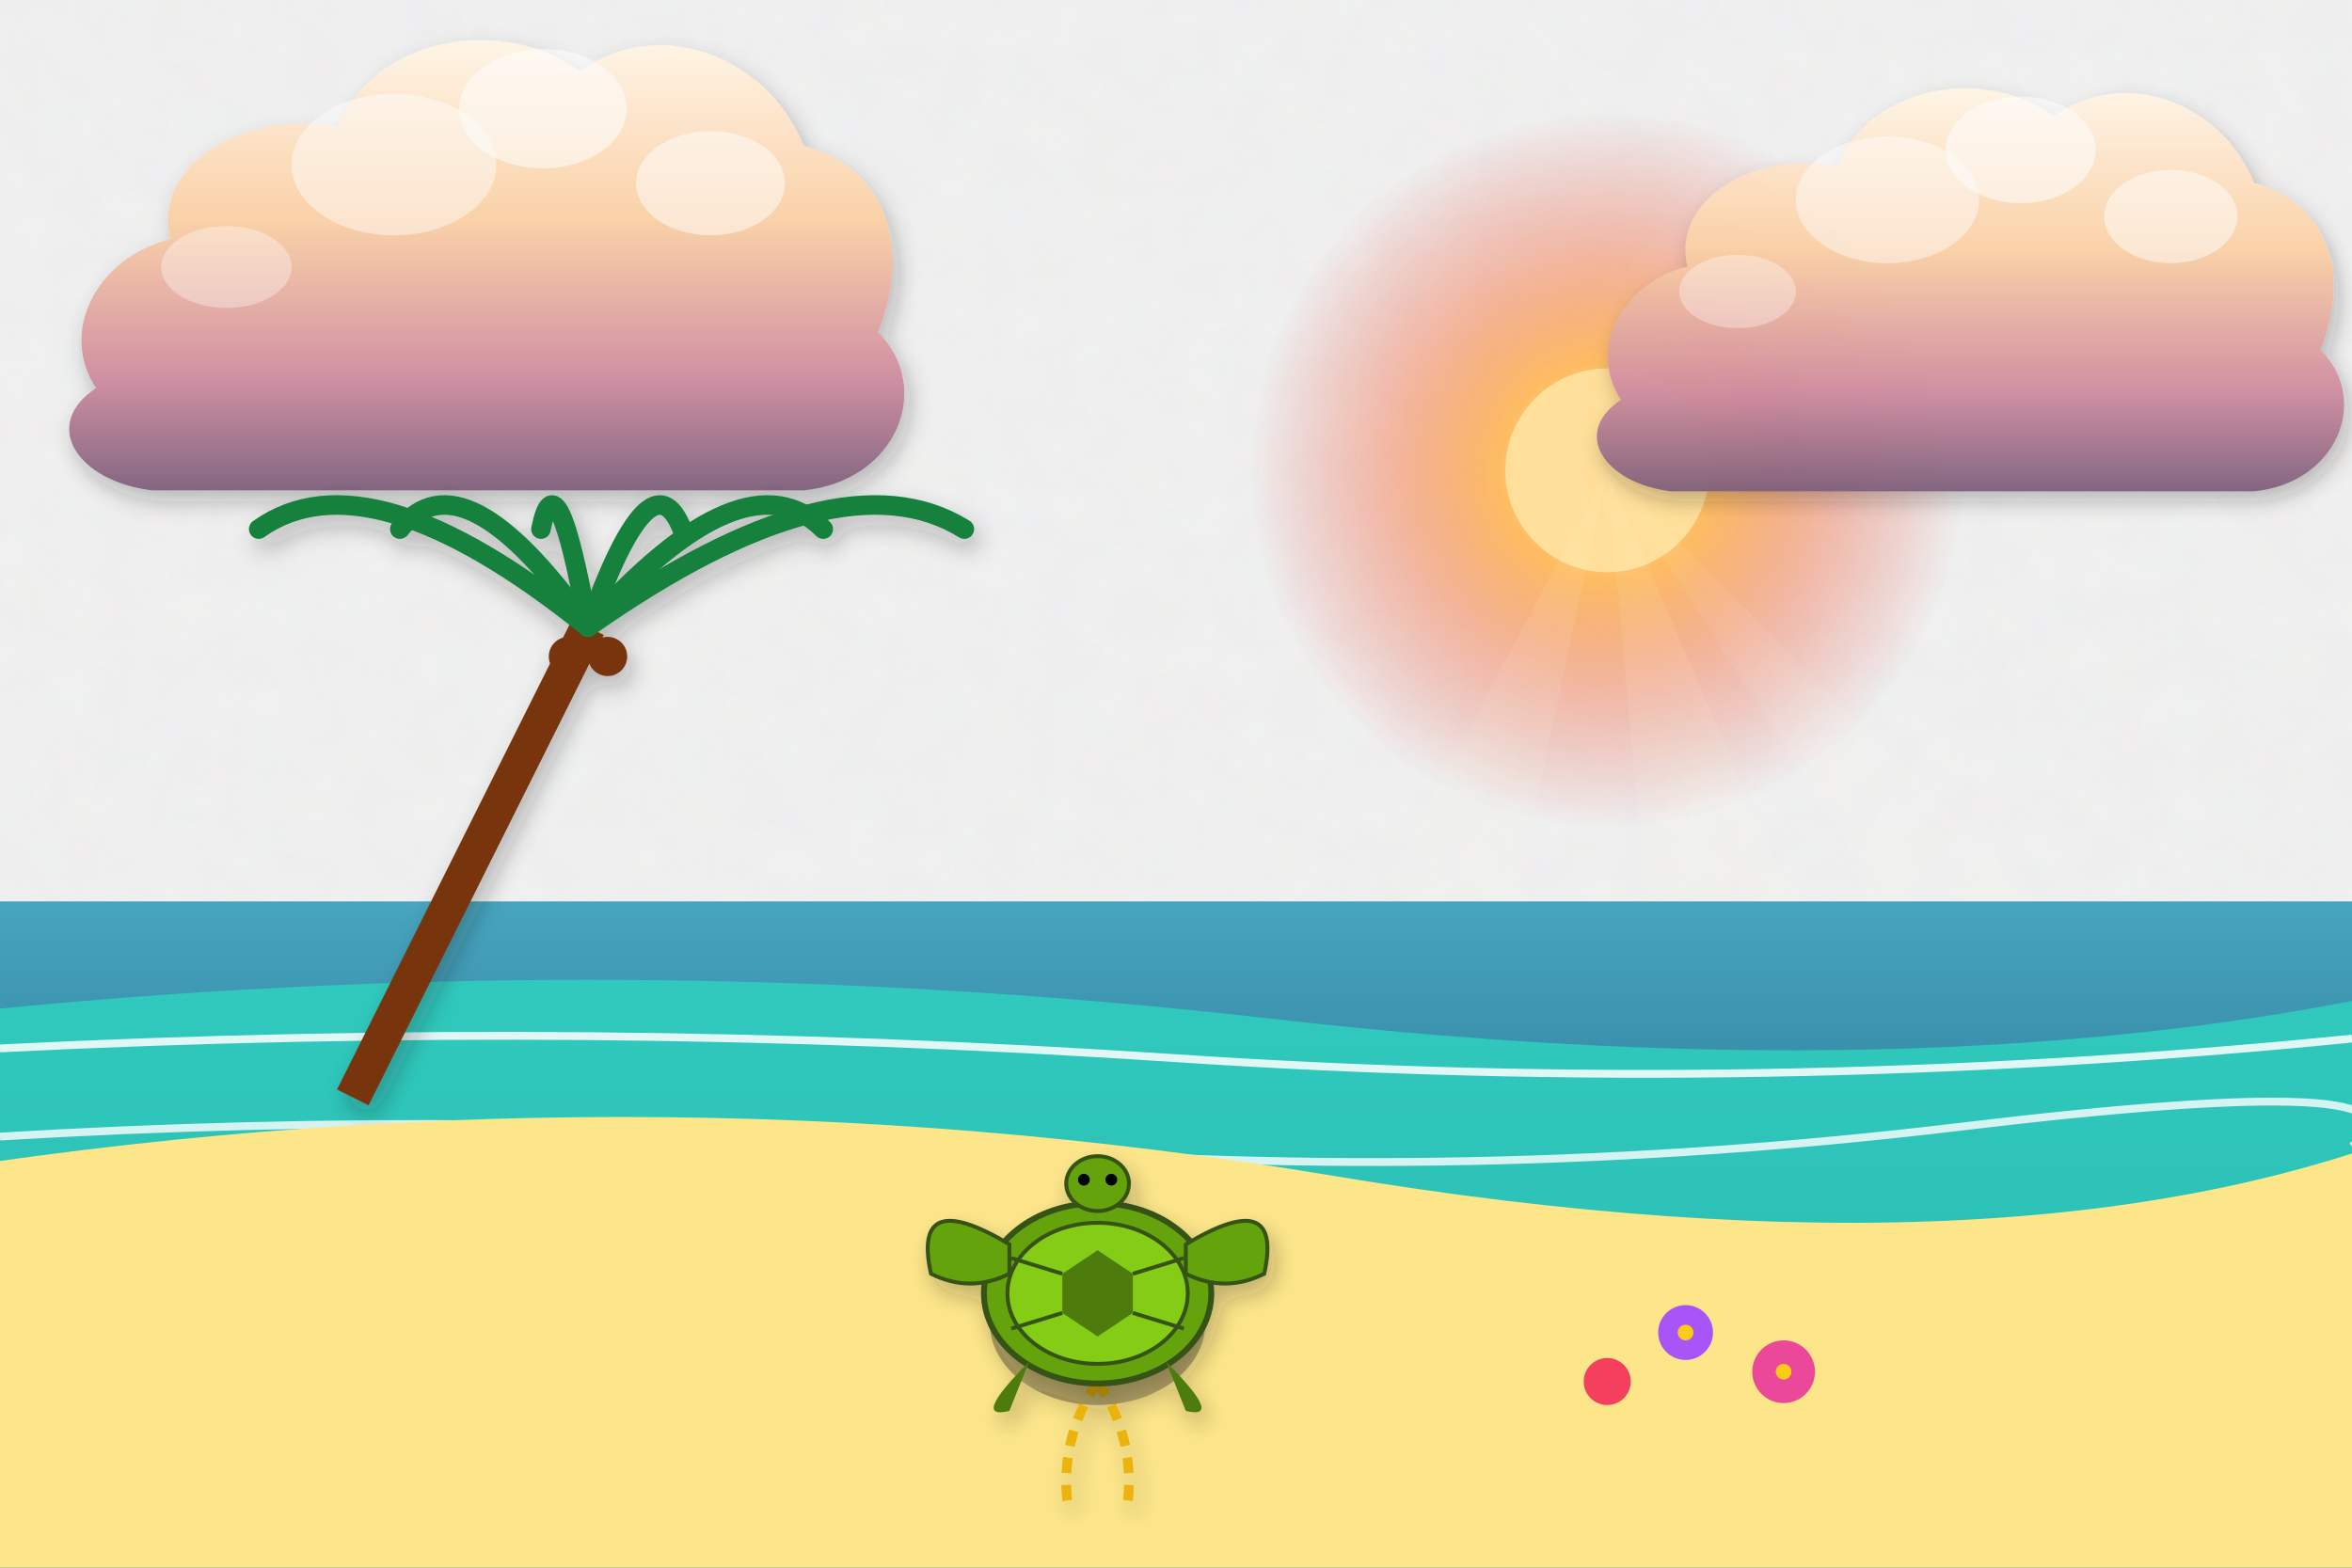
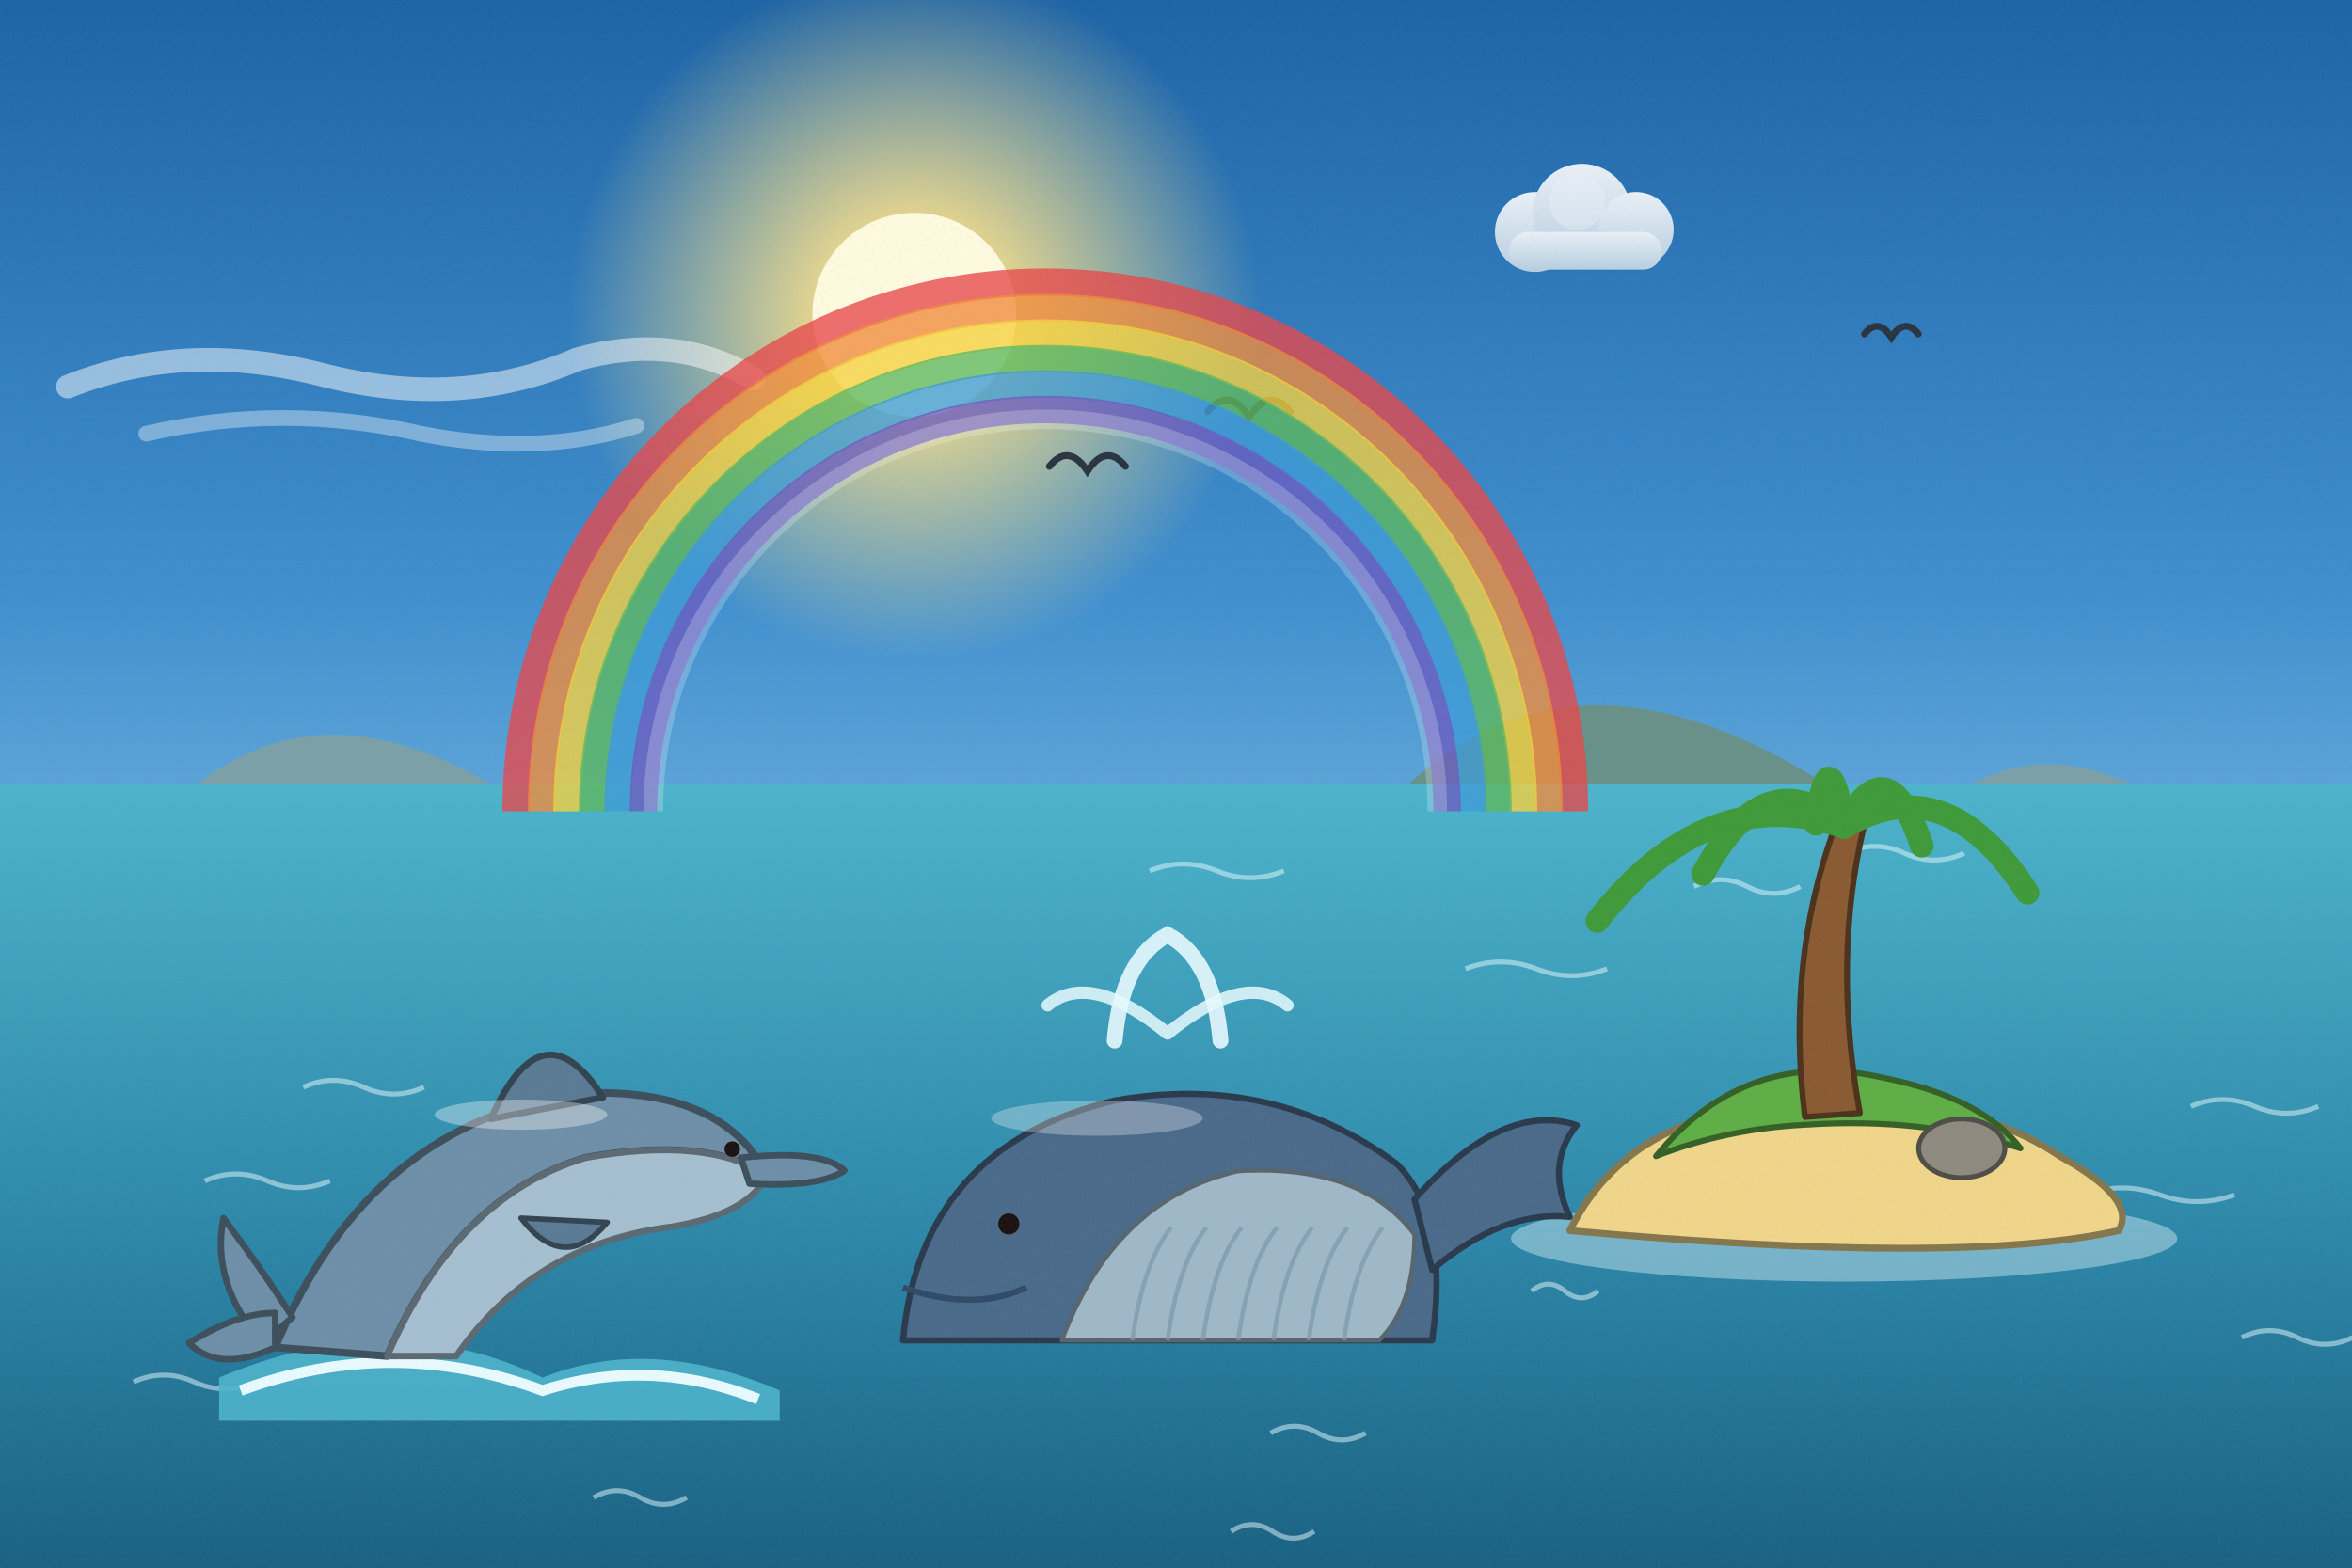
<svg xmlns="http://www.w3.org/2000/svg" viewBox="0 0 1200 800" width="1200" height="800">
  <defs>
-     <filter id="ghibliPaper" x="0%" y="0%" width="100%" height="100%">
-       <feTurbulence type="fractalNoise" baseFrequency="0.04" numOctaves="3" result="noise" seed="42" />
-       <feColorMatrix type="matrix" values="1 0 0 0 0  0 1 0 0 0  0 0 1 0 0  0 0 0 0.035 0" in="noise" result="coloredNoise" />
-       <feComposite operator="in" in2="SourceGraphic" />
-     </filter>
-     <filter id="softGlow" x="-20%" y="-20%" width="140%" height="140%">
-       <feGaussianBlur stdDeviation="8" result="blur" />
-       <feComposite in="SourceGraphic" in2="blur" operator="over" />
-     </filter>
-     <filter id="dropShadow" x="-20%" y="-20%" width="140%" height="140%">
-       <feDropShadow dx="3" dy="6" stdDeviation="6" flood-color="#141e28" flood-opacity="0.28" />
-     </filter>
-     <linearGradient id="skyDay" x1="0" y1="0" x2="0" y2="1">
-       <stop offset="0%" stop-color="#236ca7" />
-       <stop offset="35%" stop-color="#5fa3d6" />
-       <stop offset="70%" stop-color="#b8e1f2" />
-       <stop offset="100%" stop-color="#fdf3dc" />
-     </linearGradient>
-     <linearGradient id="skySunset" x1="0" y1="0" x2="0" y2="1">
-       <stop offset="0%" stop-color="#31396b" />
-       <stop offset="35%" stop-color="#73507b" />
-       <stop offset="65%" stop-color="#cb6b5c" />
-       <stop offset="85%" stop-color="#f29e5a" />
-       <stop offset="100%" stop-color="#fedaa2" />
-     </linearGradient>
-     <linearGradient id="skyDusk" x1="0" y1="0" x2="0" y2="1">
-       <stop offset="0%" stop-color="#121832" />
-       <stop offset="40%" stop-color="#262f56" />
-       <stop offset="70%" stop-color="#4e3d64" />
-       <stop offset="90%" stop-color="#915264" />
-       <stop offset="100%" stop-color="#d6846c" />
-     </linearGradient>
-     <linearGradient id="cloudBodyDay" x1="0" y1="0" x2="0" y2="1">
-       <stop offset="0%" stop-color="#ffffff" />
-       <stop offset="45%" stop-color="#fcf8f0" />
-       <stop offset="80%" stop-color="#d9e4ec" />
-       <stop offset="100%" stop-color="#b6c8d7" />
-     </linearGradient>
-     <linearGradient id="cloudBodySunset" x1="0" y1="0" x2="0" y2="1">
-       <stop offset="0%" stop-color="#fff5e6" />
-       <stop offset="40%" stop-color="#fbd0a5" />
-       <stop offset="75%" stop-color="#cf8ca0" />
-       <stop offset="100%" stop-color="#7e607c" />
-     </linearGradient>
-     <radialGradient id="sunGlowDay" cx="50%" cy="50%" r="50%">
-       <stop offset="0%" stop-color="#fffced" stop-opacity="1" />
-       <stop offset="35%" stop-color="#ffebaa" stop-opacity="0.85" />
-       <stop offset="70%" stop-color="#ffd573" stop-opacity="0.35" />
-       <stop offset="100%" stop-color="#ffd573" stop-opacity="0" />
-     </radialGradient>
-     <radialGradient id="sunGlowSunset" cx="50%" cy="50%" r="50%">
-       <stop offset="0%" stop-color="#fff8db" stop-opacity="1" />
-       <stop offset="30%" stop-color="#ffb753" stop-opacity="0.9" />
-       <stop offset="65%" stop-color="#f46e45" stop-opacity="0.4" />
-       <stop offset="100%" stop-color="#e04a43" stop-opacity="0" />
-     </radialGradient>
-     <linearGradient id="hillDistant" x1="0" y1="0" x2="0" y2="1">
-       <stop offset="0%" stop-color="#6e94a8" />
-       <stop offset="100%" stop-color="#93b9c7" />
-     </linearGradient>
-     <linearGradient id="hillMid" x1="0" y1="0" x2="0" y2="1">
-       <stop offset="0%" stop-color="#4a7c4f" />
-       <stop offset="50%" stop-color="#3c6a40" />
-       <stop offset="100%" stop-color="#2d5231" />
-     </linearGradient>
-     <linearGradient id="hillNear" x1="0" y1="0" x2="0" y2="1">
-       <stop offset="0%" stop-color="#699e4c" />
-       <stop offset="60%" stop-color="#4c7e33" />
-       <stop offset="100%" stop-color="#2f5720" />
-     </linearGradient>
-     <linearGradient id="woodTone" x1="0" y1="0" x2="0" y2="1">
-       <stop offset="0%" stop-color="#9c6d48" />
-       <stop offset="50%" stop-color="#784f30" />
-       <stop offset="100%" stop-color="#55341c" />
-     </linearGradient>
-     <linearGradient id="brassTone" x1="0" y1="0" x2="1" y2="1">
-       <stop offset="0%" stop-color="#ffe699" />
-       <stop offset="35%" stop-color="#d9a536" />
-       <stop offset="70%" stop-color="#996c14" />
-       <stop offset="100%" stop-color="#5e4007" />
+     <linearGradient id="woodTone" x1="0" y1="0" x2="1" y2="0">
+       <stop offset="0" stop-color="#a77649" />
+       <stop offset=".5" stop-color="#7d5231" />
+       <stop offset="1" stop-color="#5a381e" />
    </linearGradient>
    <linearGradient id="stoneTone" x1="0" y1="0" x2="0" y2="1">
-       <stop offset="0%" stop-color="#c5beb3" />
-       <stop offset="60%" stop-color="#999184" />
-       <stop offset="100%" stop-color="#6c6458" />
+       <stop offset="0" stop-color="#c5beb3" />
+       <stop offset="1" stop-color="#7c7468" />
    </linearGradient>
-     <linearGradient id="waterTone" x1="0" y1="0" x2="0" y2="1">
-       <stop offset="0%" stop-color="#47a5be" />
-       <stop offset="50%" stop-color="#2a7796" />
-       <stop offset="100%" stop-color="#144d6a" />
+     <filter id="softShadow" x="-20%" y="-20%" width="140%" height="140%">
+       <feDropShadow dx="2" dy="5" stdDeviation="4" flood-color="#1b1a14" flood-opacity=".25" />
+     </filter>
+     <filter id="grain" x="0" y="0" width="100%" height="100%">
+       <feTurbulence type="fractalNoise" baseFrequency=".7" numOctaves="2" seed="11" />
+       <feColorMatrix type="matrix" values="0 0 0 0 .34  0 0 0 0 .34  0 0 0 0 .32  0 0 0 .22 -.07" />
+     </filter>
+     <linearGradient id="skyMain" x1="0" y1="0" x2="0" y2="1">
+       <stop offset="0" stop-color="#1c63a6" />
+       <stop offset=".38" stop-color="#3f8fcf" />
+       <stop offset=".72" stop-color="#8cc7ea" />
+       <stop offset="1" stop-color="#d8f0f8" />
    </linearGradient>
+     <linearGradient id="cloudG" x1="0" y1="0" x2="0" y2="1">
+       <stop offset="0" stop-color="#ffffff" />
+       <stop offset="1" stop-color="#c7d8e6" />
+     </linearGradient>
+     <radialGradient id="sunG">
+       <stop offset="0" stop-color="#fffbe0" />
+       <stop offset=".3" stop-color="#ffe38a" stop-opacity=".85" />
+       <stop offset="1" stop-color="#ffe38a" stop-opacity="0" />
+     </radialGradient>
  </defs>
-   <rect width="1200" height="800" fill="url(#skySunset)" filter="url(#ghibliPaper)" />
+   <rect width="1200" height="800" fill="url(#skyMain)" />
  <g>
-     <circle cx="820" cy="240" r="182" fill="url(#sunGlowSunset)" />
-     <circle cx="820" cy="240" r="52" fill="#ffdf99" />
-     <polygon points="820,240 520,800 700,800" fill="#fffbe6" opacity="0.08" />
-     <polygon points="820,240 870,800 1060,800" fill="#fffbe6" opacity="0.08" />
-     <polygon points="820,240 1180,800 1380,800" fill="#fffbe6" opacity="0.06" />
+     <circle cx="466.5" cy="160.6" r="176.8" fill="url(#sunG)" />
+     <circle cx="466.5" cy="160.6" r="52" fill="#fffbe0" />
  </g>
-   <g transform="translate(220, 160) scale(0.95)" opacity="0.95">
-     <path d="M-180,40        C-200,10 -180,-30 -140,-40        C-150,-80 -100,-110 -50,-100        C-30,-150 40,-160 80,-130        C120,-160 180,-140 200,-90        C240,-80 260,-40 240,10        C270,40 250,90 200,95        L-150,95        C-190,90 -210,60 -180,40 Z" fill="url(#cloudBodySunset)" filter="url(#dropShadow)" />
-     <ellipse cx="60" cy="-110" rx="45" ry="32" fill="#ffffff" opacity="0.55" />
-     <ellipse cx="-20" cy="-80" rx="55" ry="38" fill="#ffffff" opacity="0.45" />
-     <ellipse cx="150" cy="-70" rx="40" ry="28" fill="#ffffff" opacity="0.5" />
-     <ellipse cx="-110" cy="-25" rx="35" ry="22" fill="#ffffff" opacity="0.35" />
+   <g transform="translate(194.6,187.3) scale(1)" opacity="0.9">
+     <path d="M-160,10 Q-100,-14 -30,4 Q40,22 100,-4 Q150,-18 190,6" stroke="#fff" stroke-width="12" stroke-linecap="round" fill="none" opacity=".55" />
+     <path d="M-120,34 Q-50,18 20,34 Q80,46 130,30" stroke="#fff" stroke-width="8" stroke-linecap="round" fill="none" opacity=".4" />
  </g>
-   <g transform="translate(980, 170) scale(0.85)" opacity="0.95">
-     <path d="M-180,40        C-200,10 -180,-30 -140,-40        C-150,-80 -100,-110 -50,-100        C-30,-150 40,-160 80,-130        C120,-160 180,-140 200,-90        C240,-80 260,-40 240,10        C270,40 250,90 200,95        L-150,95        C-190,90 -210,60 -180,40 Z" fill="url(#cloudBodySunset)" filter="url(#dropShadow)" />
-     <ellipse cx="60" cy="-110" rx="45" ry="32" fill="#ffffff" opacity="0.55" />
-     <ellipse cx="-20" cy="-80" rx="55" ry="38" fill="#ffffff" opacity="0.45" />
-     <ellipse cx="150" cy="-70" rx="40" ry="28" fill="#ffffff" opacity="0.5" />
-     <ellipse cx="-110" cy="-25" rx="35" ry="22" fill="#ffffff" opacity="0.35" />
+   <g transform="translate(807.1,118.4) scale(0.6)" opacity="0.9">
+     <circle cx="-40" cy="0" r="34" fill="url(#cloudG)" />
+     <circle cx="0" cy="-16" r="42" fill="url(#cloudG)" />
+     <circle cx="46" cy="-2" r="32" fill="url(#cloudG)" />
+     <rect x="-62" y="0" width="130" height="32" rx="16" fill="url(#cloudG)" />
+     <circle cx="-4" cy="-26" r="24" fill="#fff" opacity=".4" />
  </g>
-   <path d="M-50,460 L1250,460 L1250,800 L-50,800 Z" fill="url(#waterTone)" />
-   <path d="M-50,520 Q300,480 650,520 T1250,500 L1250,800 L-50,800 Z" fill="#2dd4bf" opacity="0.8" />
-   <path d="M0,535 Q300,520 600,540 T1200,530" stroke="#ffffff" stroke-width="4" fill="none" opacity="0.85" />
-   <path d="M0,580 Q250,565 500,585 T1000,575 T1200,585" stroke="#ffffff" stroke-width="4" fill="none" opacity="0.8" />
-   <g transform="translate(180, 560)" filter="url(#dropShadow)">
-     <path d="M0,0 Q60,-120 120,-240" stroke="#78350f" stroke-width="18" fill="none" />
-     <g transform="translate(120, -240)">
-       <path d="M0,0 Q-112,-90 -168,-50" stroke="#15803d" stroke-width="10" stroke-linecap="round" fill="none" />
-       <path d="M0,0 Q-64,-90 -96,-50" stroke="#15803d" stroke-width="10" stroke-linecap="round" fill="none" />
-       <path d="M0,0 Q-16,-90 -24,-50" stroke="#15803d" stroke-width="10" stroke-linecap="round" fill="none" />
-       <path d="M0,0 Q32,-90 48,-50" stroke="#15803d" stroke-width="10" stroke-linecap="round" fill="none" />
-       <path d="M0,0 Q80,-90 120,-50" stroke="#15803d" stroke-width="10" stroke-linecap="round" fill="none" />
-       <path d="M0,0 Q128,-90 192,-50" stroke="#15803d" stroke-width="10" stroke-linecap="round" fill="none" />
-       <circle cx="-10" cy="15" r="10" fill="#78350f" />
-       <circle cx="10" cy="15" r="10" fill="#78350f" />
-     </g>
+   <path d="M80,420 Q160,330 280,420 Z" fill="#7aa0a8" />
+   <path d="M700,420 Q800,300 960,420 Z" fill="#679189" />
+   <path d="M980,420 Q1040,360 1120,420 Z" fill="#7aa0a8" />
+   <g>
+     <defs>
+       <linearGradient id="watG" x1="0" y1="0" x2="0" y2="1">
+         <stop offset="0" stop-color="#4cb4cc" />
+         <stop offset=".55" stop-color="#2b86a8" />
+         <stop offset="1" stop-color="#165b7d" />
+       </linearGradient>
+     </defs>
+     <rect x="-20" y="400" width="1240" height="426" fill="url(#watG)" />
+     <path d="M1063.7,609.7 q19.1,-7 38.2,0 t38.2,0" stroke="#e8fbff" stroke-width="2.5" fill="none" opacity=".5" />
+     <path d="M648.3,731.3 q12.1,-7 24.2,0 t24.2,0" stroke="#e8fbff" stroke-width="2.5" fill="none" opacity=".5" />
+     <path d="M302.9,764.2 q11.9,-7 23.7,0 t23.7,0" stroke="#e8fbff" stroke-width="2.5" fill="none" opacity=".5" />
+     <path d="M747.7,494.4 q18,-7 36.1,0 t36.1,0" stroke="#e8fbff" stroke-width="2.5" fill="none" opacity=".5" />
+     <path d="M104.5,602.6 q16,-7 31.9,0 t31.9,0" stroke="#e8fbff" stroke-width="2.5" fill="none" opacity=".5" />
+     <path d="M586.6,444.4 q17.1,-7 34.2,0 t34.2,0" stroke="#e8fbff" stroke-width="2.5" fill="none" opacity=".5" />
+     <path d="M592.5,807.8 q9,-7 17.9,0 t17.9,0" stroke="#e8fbff" stroke-width="2.5" fill="none" opacity=".5" />
+     <path d="M1117.8,564.6 q16.2,-7 32.5,0 t32.5,0" stroke="#e8fbff" stroke-width="2.5" fill="none" opacity=".5" />
+     <path d="M628.1,781.5 q10.6,-7 21.2,0 t21.2,0" stroke="#e8fbff" stroke-width="2.5" fill="none" opacity=".5" />
+     <path d="M68.1,705.2 q15.4,-7 30.9,0 t30.9,0" stroke="#e8fbff" stroke-width="2.5" fill="none" opacity=".5" />
+     <path d="M864.3,452.4 q13.6,-7 27.1,0 t27.1,0" stroke="#e8fbff" stroke-width="2.5" fill="none" opacity=".5" />
+     <path d="M941.1,435.4 q15.2,-7 30.5,0 t30.5,0" stroke="#e8fbff" stroke-width="2.5" fill="none" opacity=".5" />
+     <path d="M1143.8,682.5 q14.2,-7 28.3,0 t28.3,0" stroke="#e8fbff" stroke-width="2.5" fill="none" opacity=".5" />
+     <path d="M781.5,658.8 q8.4,-7 16.9,0 t16.9,0" stroke="#e8fbff" stroke-width="2.5" fill="none" opacity=".5" />
+     <path d="M154.7,554.8 q15.4,-7 30.8,0 t30.8,0" stroke="#e8fbff" stroke-width="2.5" fill="none" opacity=".5" />
+     <path d="M889.8,581.8 q11.3,-7 22.6,0 t22.6,0" stroke="#e8fbff" stroke-width="2.5" fill="none" opacity=".5" />
  </g>
-   <path d="M-50,600 Q320,540 680,600 T1250,570 L1250,800 L-50,800 Z" fill="#fde68a" />
-   <g transform="translate(560, 660)" filter="url(#dropShadow)">
-     <path d="M0,45 Q-20,75 -15,110 M0,45 Q20,75 15,110" stroke="#eab308" stroke-width="5" stroke-dasharray="8 6" fill="none" />
-     <ellipse cx="0" cy="15" rx="55" ry="42" fill="#000000" opacity="0.3" />
-     <ellipse cx="0" cy="0" rx="58" ry="46" fill="#65a30d" stroke="#365314" stroke-width="3" />
-     <ellipse cx="0" cy="0" rx="46" ry="36" fill="#84cc16" stroke="#365314" stroke-width="2" />
-     <polygon points="0,-22 18,-10 18,10 0,22 -18,10 -18,-10" fill="#4d7c0f" />
-     <line x1="-18" y1="-10" x2="-44" y2="-18" stroke="#365314" stroke-width="2" />
-     <line x1="18" y1="-10" x2="44" y2="-18" stroke="#365314" stroke-width="2" />
-     <line x1="-18" y1="10" x2="-44" y2="18" stroke="#365314" stroke-width="2" />
-     <line x1="18" y1="10" x2="44" y2="18" stroke="#365314" stroke-width="2" />
-     <ellipse cx="0" cy="-56" rx="16" ry="14" fill="#65a30d" stroke="#365314" stroke-width="2" />
-     <circle cx="-7" cy="-58" r="3" fill="#000000" />
-     <circle cx="7" cy="-58" r="3" fill="#000000" />
-     <path d="M-45,-25 Q-95,-55 -85,-10 Q-65,0 -45,-10 Z" fill="#65a30d" stroke="#365314" stroke-width="2" />
-     <path d="M45,-25 Q95,-55 85,-10 Q65,0 45,-10 Z" fill="#65a30d" stroke="#365314" stroke-width="2" />
-     <path d="M-35,35 Q-65,65 -45,60 Z" fill="#4d7c0f" />
-     <path d="M35,35 Q65,65 45,60 Z" fill="#4d7c0f" />
+   <g stroke="#2a3440" stroke-width="3.5" fill="none" stroke-linecap="round">
+     <path d="M616.2,210.1 q10.6,-13.2 21.1,2.6 q10.6,-15.8 21.1,-2.6" />
+     <path d="M951.3,170.4 q6.8,-8.6 13.7,1.7 q6.8,-10.3 13.7,-1.7" />
+     <path d="M535.4,238 q9.7,-12.1 19.4,2.4 q9.7,-14.5 19.4,-2.4" />
  </g>
-   <g transform="translate(860, 680)">
-     <circle cx="0" cy="0" r="14" fill="#a855f7" />
-     <circle cx="0" cy="0" r="4" fill="#facc15" />
-     <circle cx="50" cy="20" r="16" fill="#ec4899" />
-     <circle cx="50" cy="20" r="4" fill="#facc15" />
-     <circle cx="-40" cy="25" r="12" fill="#f43f5e" />
+   <g transform="translate(533.3,414) scale(1)">
+     <path d="M-270,0 A270,270 0 0 1 270,0" fill="none" stroke="#e8464a" stroke-width="14" opacity=".78" />
+     <path d="M-257,0 A257,257 0 0 1 257,0" fill="none" stroke="#f28c3a" stroke-width="14" opacity=".78" />
+     <path d="M-244,0 A244,244 0 0 1 244,0" fill="none" stroke="#f7d23e" stroke-width="14" opacity=".78" />
+     <path d="M-231,0 A231,231 0 0 1 231,0" fill="none" stroke="#5cb85c" stroke-width="14" opacity=".78" />
+     <path d="M-218,0 A218,218 0 0 1 218,0" fill="none" stroke="#3d9bd6" stroke-width="14" opacity=".78" />
+     <path d="M-205,0 A205,205 0 0 1 205,0" fill="none" stroke="#6a5bc0" stroke-width="14" opacity=".78" />
+     <path d="M-200,0 A200,200 0 0 1 200,0" fill="none" stroke="#ffffff" stroke-width="10" opacity=".22" />
  </g>
+   <g transform="translate(940.9,620) scale(1)">
+     <ellipse cx="0" cy="12" rx="170" ry="22" fill="#e8fbff" opacity=".4" />
+     <path d="M-140,8 Q-110,-52 -30,-56 Q60,-64 110,-30 Q150,-8 140,8 Q60,26 -140,8 Z" fill="#f0d68a" stroke="#84764c" stroke-width="3.5" stroke-linejoin="round" stroke-linecap="round" />
+     <path d="M-96,-30 Q-50,-86 20,-70 Q70,-60 90,-34 Q40,-50 -20,-46 Q-60,-44 -96,-30 Z" fill="#5fae45" stroke="#346026" stroke-width="3" stroke-linejoin="round" stroke-linecap="round" />
+     <path d="M-20,-50 Q-30,-130 -4,-200 L10,-198 Q-6,-130 8,-52 Z" fill="#8a5a32" stroke="#4c321c" stroke-width="3" stroke-linejoin="round" stroke-linecap="round" />
+     <path d="M0,-198 Q-70,-222 -126,-150" stroke="#3f9a3a" stroke-width="12" fill="none" stroke-linecap="round" />
+     <path d="M0,-198 Q-40,-234 -72,-174" stroke="#3f9a3a" stroke-width="12" fill="none" stroke-linecap="round" />
+     <path d="M0,-198 Q-8,-246.8 -14.4,-199.6" stroke="#3f9a3a" stroke-width="12" fill="none" stroke-linecap="round" />
+     <path d="M0,-198 Q22,-241.2 39.6,-188.4" stroke="#3f9a3a" stroke-width="12" fill="none" stroke-linecap="round" />
+     <path d="M0,-198 Q52,-229.2 93.6,-164.4" stroke="#3f9a3a" stroke-width="12" fill="none" stroke-linecap="round" />
+     <ellipse cx="60" cy="-34" rx="22" ry="15" fill="#8e8a80" stroke="#4e4c46" stroke-width="2.5" />
+   </g>
+   <g transform="translate(254.8,648) scale(1.1)">
+     <path d="M-130,50 Q-50,16 20,50 Q70,30 130,56 L130,70 L-130,70 Z" fill="#4cb4cc" opacity=".9" />
+     <path d="M-120,56 Q-50,30 20,56 Q70,40 120,60" stroke="#e8fbff" stroke-width="5" fill="none" />
+     <path d="M-104,36 Q-60,-70 40,-82 Q104,-84 124,-44 Q96,-62 40,-52 Q-20,-34 -52,40 Z" fill="#6e8fa8" stroke="#3d4f5c" stroke-width="3.5" stroke-linejoin="round" stroke-linecap="round" />
+     <path d="M-52,40 Q-20,-34 40,-52 Q96,-62 124,-44 Q116,-26 80,-20 Q16,-12 -20,40 Z" fill="#a6bfd0" stroke="#5b6972" stroke-width="3" stroke-linejoin="round" stroke-linecap="round" />
+     <path d="M-110,34 Q-134,6 -128,-24 Q-110,0 -96,22 Z" fill="#6e8fa8" stroke="#3d4f5c" stroke-width="3" stroke-linejoin="round" stroke-linecap="round" />
+     <path d="M-104,36 Q-130,48 -144,34 Q-122,20 -104,20 Z" fill="#6e8fa8" stroke="#3d4f5c" stroke-width="3" stroke-linejoin="round" stroke-linecap="round" />
+     <path d="M-4,-70 Q20,-124 48,-80 Z" fill="#5a7a94" stroke="#324351" stroke-width="3" stroke-linejoin="round" stroke-linecap="round" />
+     <path d="M10,-24 Q30,2 50,-22 Z" fill="#5a7a94" stroke="#324351" stroke-width="2.5" stroke-linejoin="round" stroke-linecap="round" />
+     <path d="M112,-52 Q150,-56 160,-46 Q148,-38 116,-40 Z" fill="#6e8fa8" stroke="#3d4f5c" stroke-width="3" stroke-linejoin="round" stroke-linecap="round" />
+     <circle cx="108" cy="-56" r="3.6" fill="#1a1210" />
+     <ellipse cx="10" cy="-72" rx="40" ry="7" fill="#ffffff" opacity="0.35" />
+   </g>
+   <g transform="translate(595.7,648) scale(0.9)">
+     <path d="M-30,-130 Q-26,-176 0,-190 Q26,-176 30,-130" stroke="#e8fbff" stroke-width="9" fill="none" stroke-linecap="round" opacity=".9" />
+     <path d="M0,-134 Q-44,-170 -68,-150 M0,-134 Q44,-170 68,-150" stroke="#e8fbff" stroke-width="7" fill="none" stroke-linecap="round" opacity=".85" />
+     <path d="M-150,40 Q-140,-70 -30,-96 Q60,-112 130,-60 Q160,-30 150,40 Z" fill="#4a6a8a" stroke="#293a4c" stroke-width="3.5" stroke-linejoin="round" stroke-linecap="round" />
+     <path d="M-60,40 Q-30,-40 40,-56 Q110,-60 140,-20 Q140,20 120,40 Z" fill="#9fb8c8" stroke="#57656e" stroke-width="2.5" stroke-linejoin="round" stroke-linecap="round" />
+     <path d="M-20,40 Q-14,-4 2,-24" stroke="#7a98ac" stroke-width="2.5" fill="none" opacity=".7" />
+     <path d="M0,40 Q6,-4 22,-24" stroke="#7a98ac" stroke-width="2.5" fill="none" opacity=".7" />
+     <path d="M20,40 Q26,-4 42,-24" stroke="#7a98ac" stroke-width="2.5" fill="none" opacity=".7" />
+     <path d="M40,40 Q46,-4 62,-24" stroke="#7a98ac" stroke-width="2.5" fill="none" opacity=".7" />
+     <path d="M60,40 Q66,-4 82,-24" stroke="#7a98ac" stroke-width="2.5" fill="none" opacity=".7" />
+     <path d="M80,40 Q86,-4 102,-24" stroke="#7a98ac" stroke-width="2.5" fill="none" opacity=".7" />
+     <path d="M100,40 Q106,-4 122,-24" stroke="#7a98ac" stroke-width="2.5" fill="none" opacity=".7" />
+     <path d="M140,-40 Q190,-96 232,-82 Q214,-60 228,-30 Q190,-34 150,0 Z" fill="#4a6a8a" stroke="#293a4c" stroke-width="3.5" stroke-linejoin="round" stroke-linecap="round" />
+     <circle cx="-90" cy="-26" r="6" fill="#1a1210" />
+     <ellipse cx="-40" cy="-86" rx="60" ry="10" fill="#ffffff" opacity="0.3" />
+     <path d="M-150,10 Q-110,24 -80,10" stroke="#2f4a68" stroke-width="3.5" fill="none" />
+   </g>
+   <rect x="-1" y="0" width="1202" height="800" filter="url(#grain)" opacity=".55" />
</svg>
